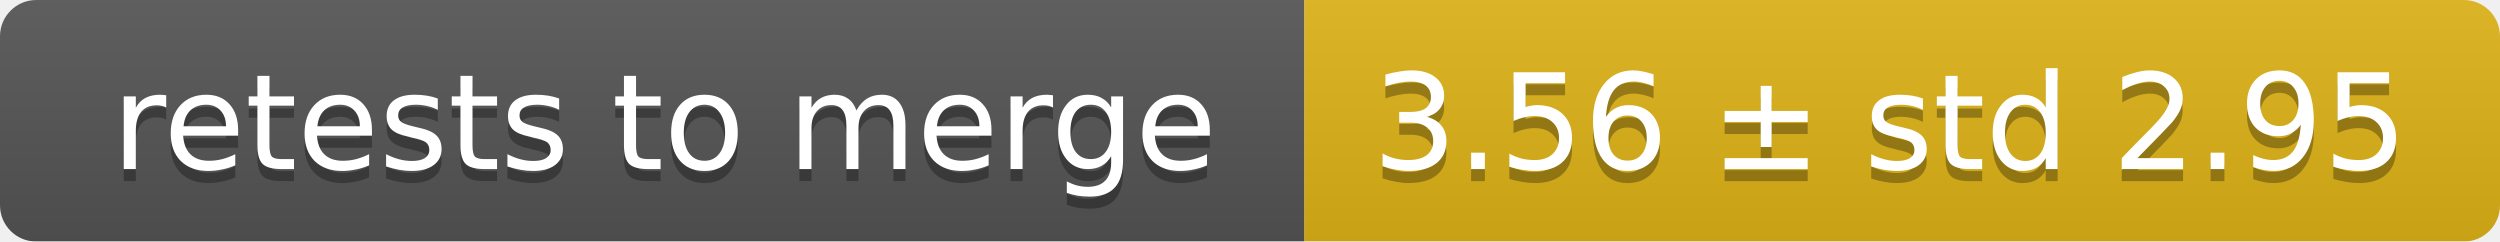
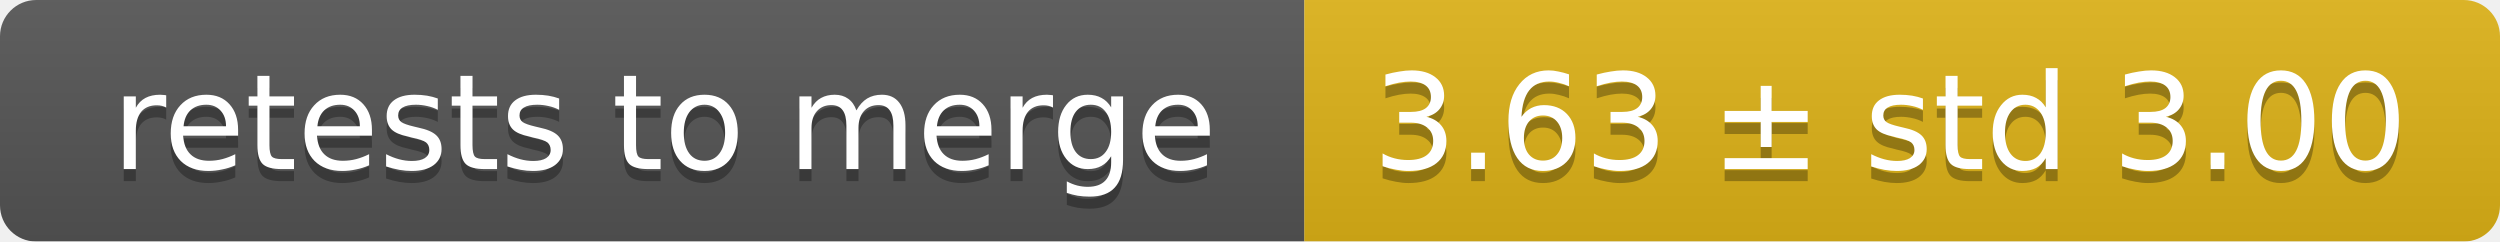
<svg xmlns="http://www.w3.org/2000/svg" width="207" height="20">
  <linearGradient id="smooth" x2="0" y2="100%">
    <stop offset="0" stop-color="#bbb" stop-opacity=".1" />
    <stop offset="1" stop-opacity=".1" />
  </linearGradient>
  <mask id="round">
    <rect width="207" height="20" rx="3" fill="#fff" />
  </mask>
  <g mask="url(#round)">
    <rect width="108" height="20" fill="#555" />
    <rect x="108" width="99" height="20" fill="#dfb317" />
    <rect width="207" height="20" fill="url(#smooth)" />
  </g>
  <g fill="#fff" text-anchor="middle" font-family="DejaVu Sans,Verdana,Geneva,sans-serif" font-size="11">
    <text x="55" y="15" fill="#010101" fill-opacity=".3">retests to merge</text>
    <text x="55" y="14">retests to merge</text>
-     <text x="156.5" y="15" fill="#010101" fill-opacity=".3">3.56 ± std 2.95</text>
-     <text x="156.5" y="14">3.56 ± std 2.95</text>
+     <text x="156.5" y="15" fill="#010101" fill-opacity=".3">3.63 ± std 3.00</text>
+     <text x="156.5" y="14">3.63 ± std 3.00</text>
  </g>
</svg>
